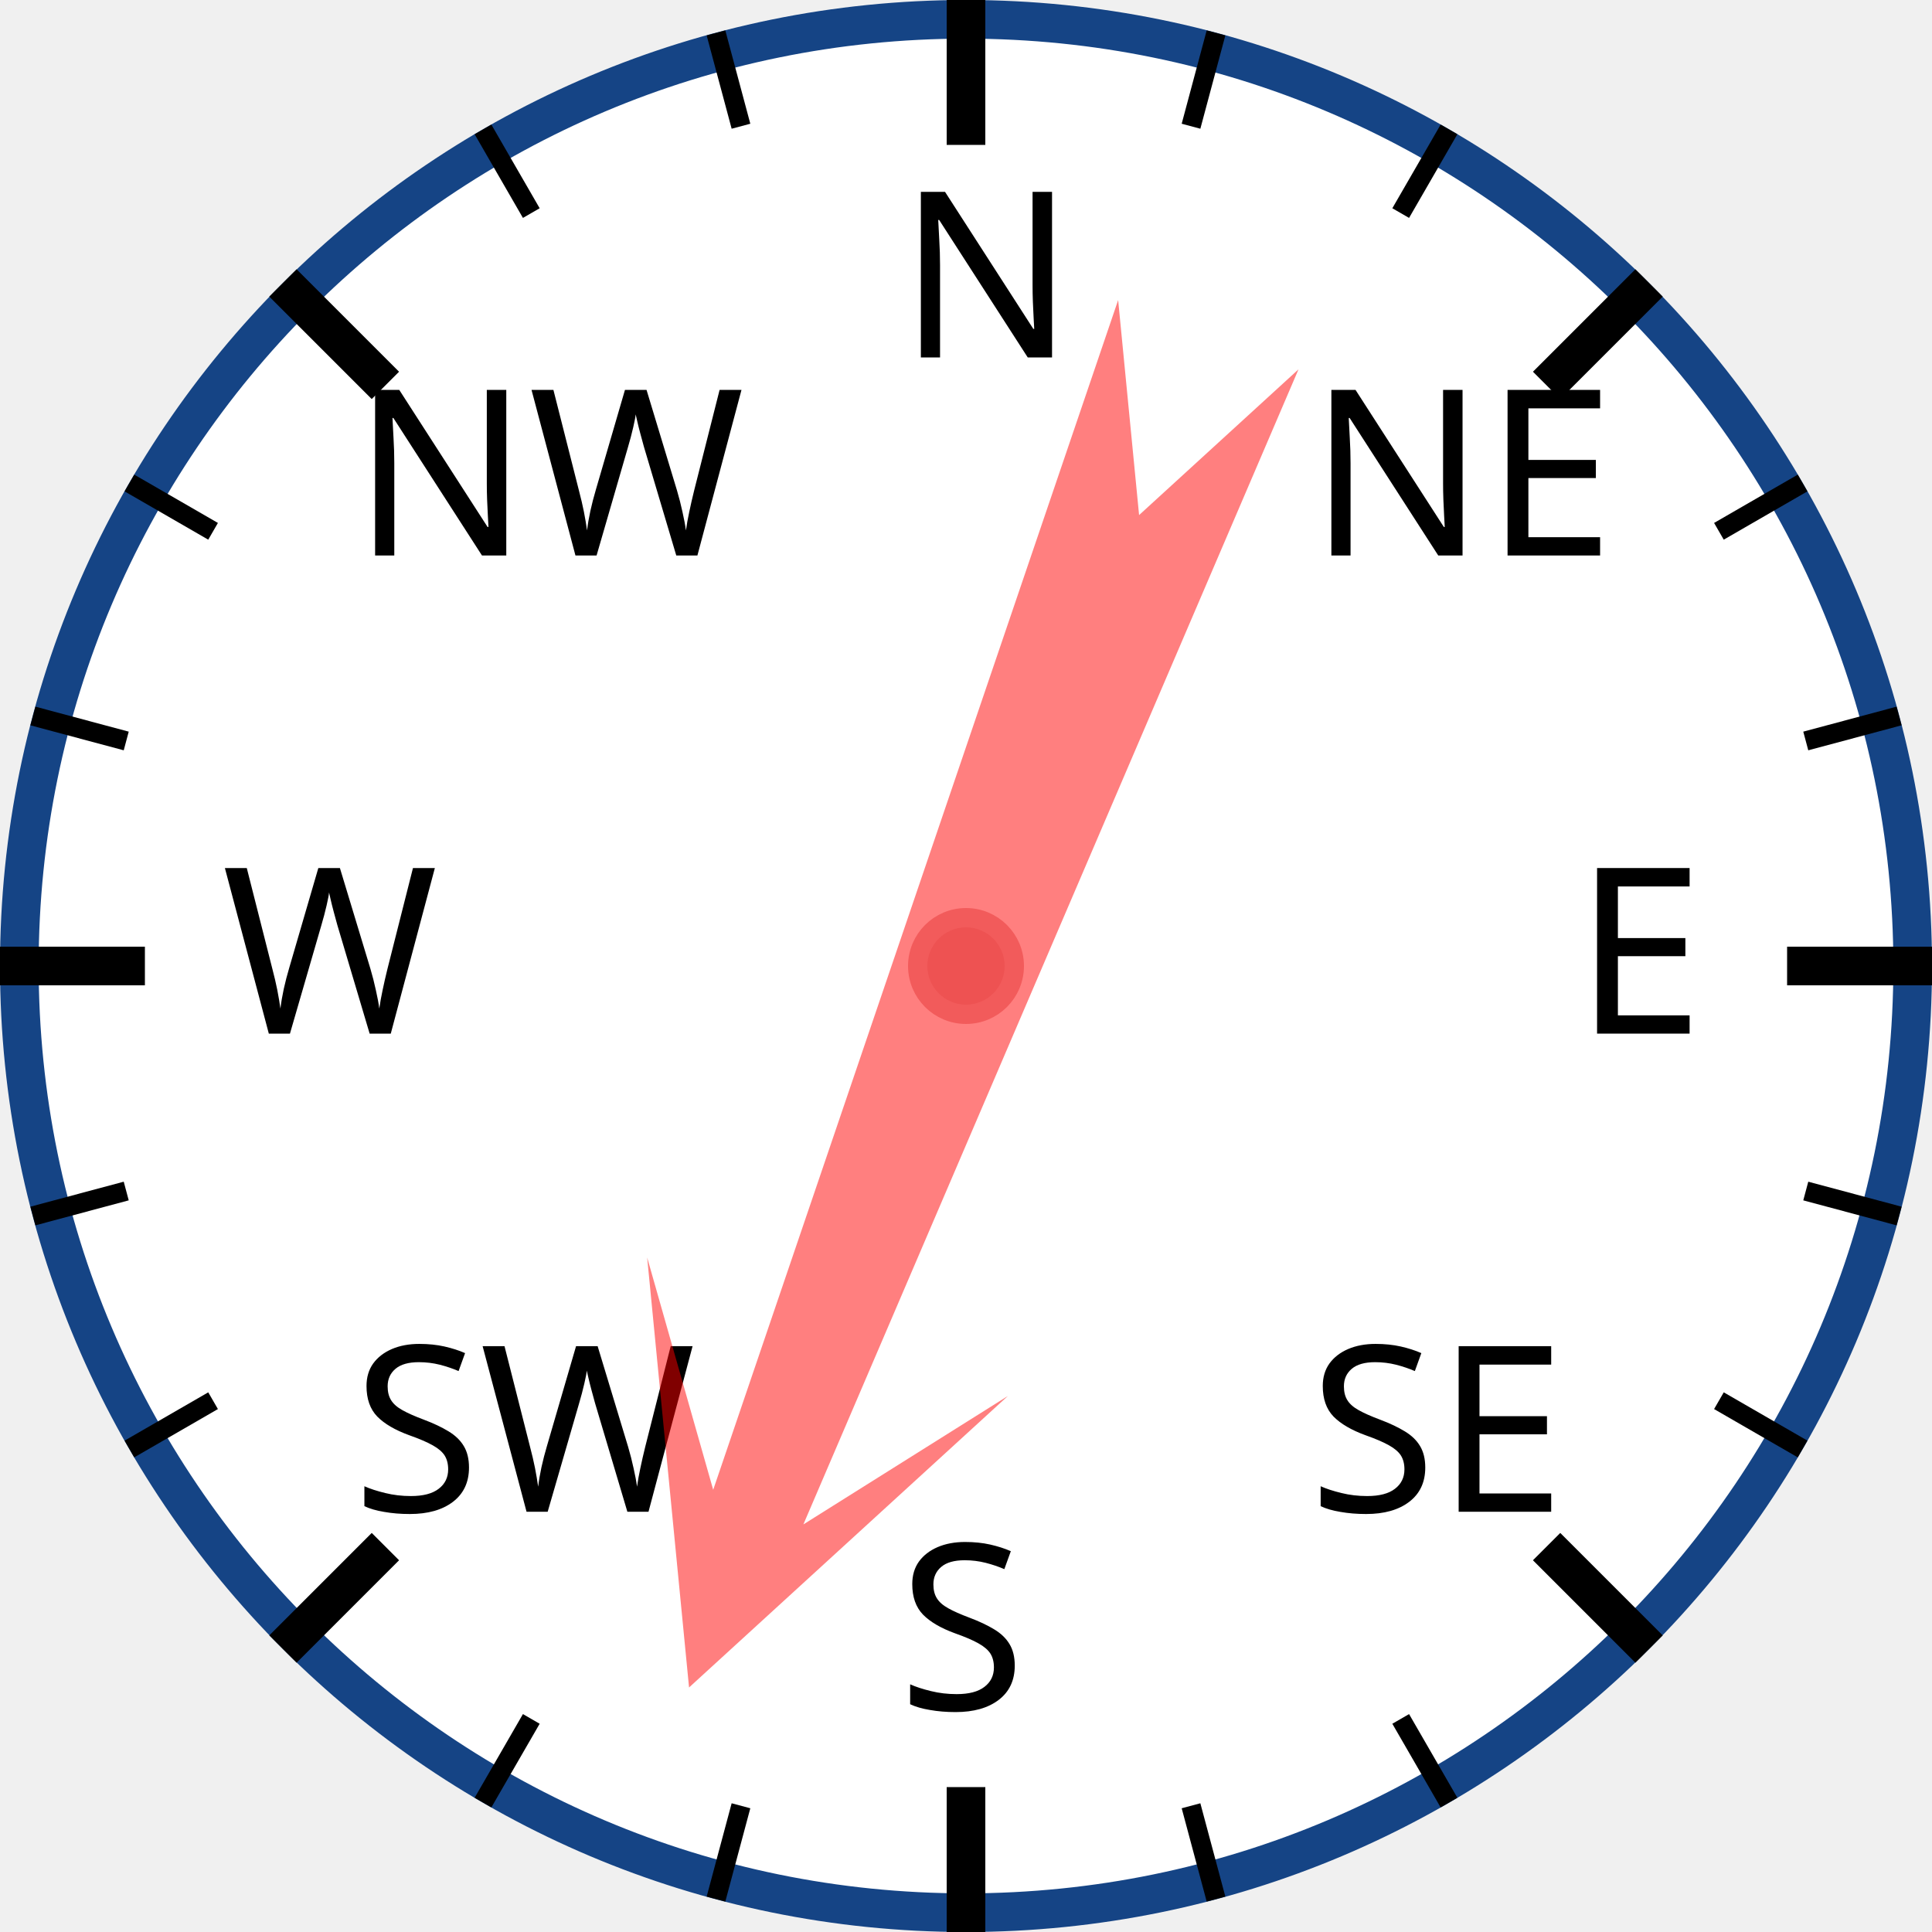
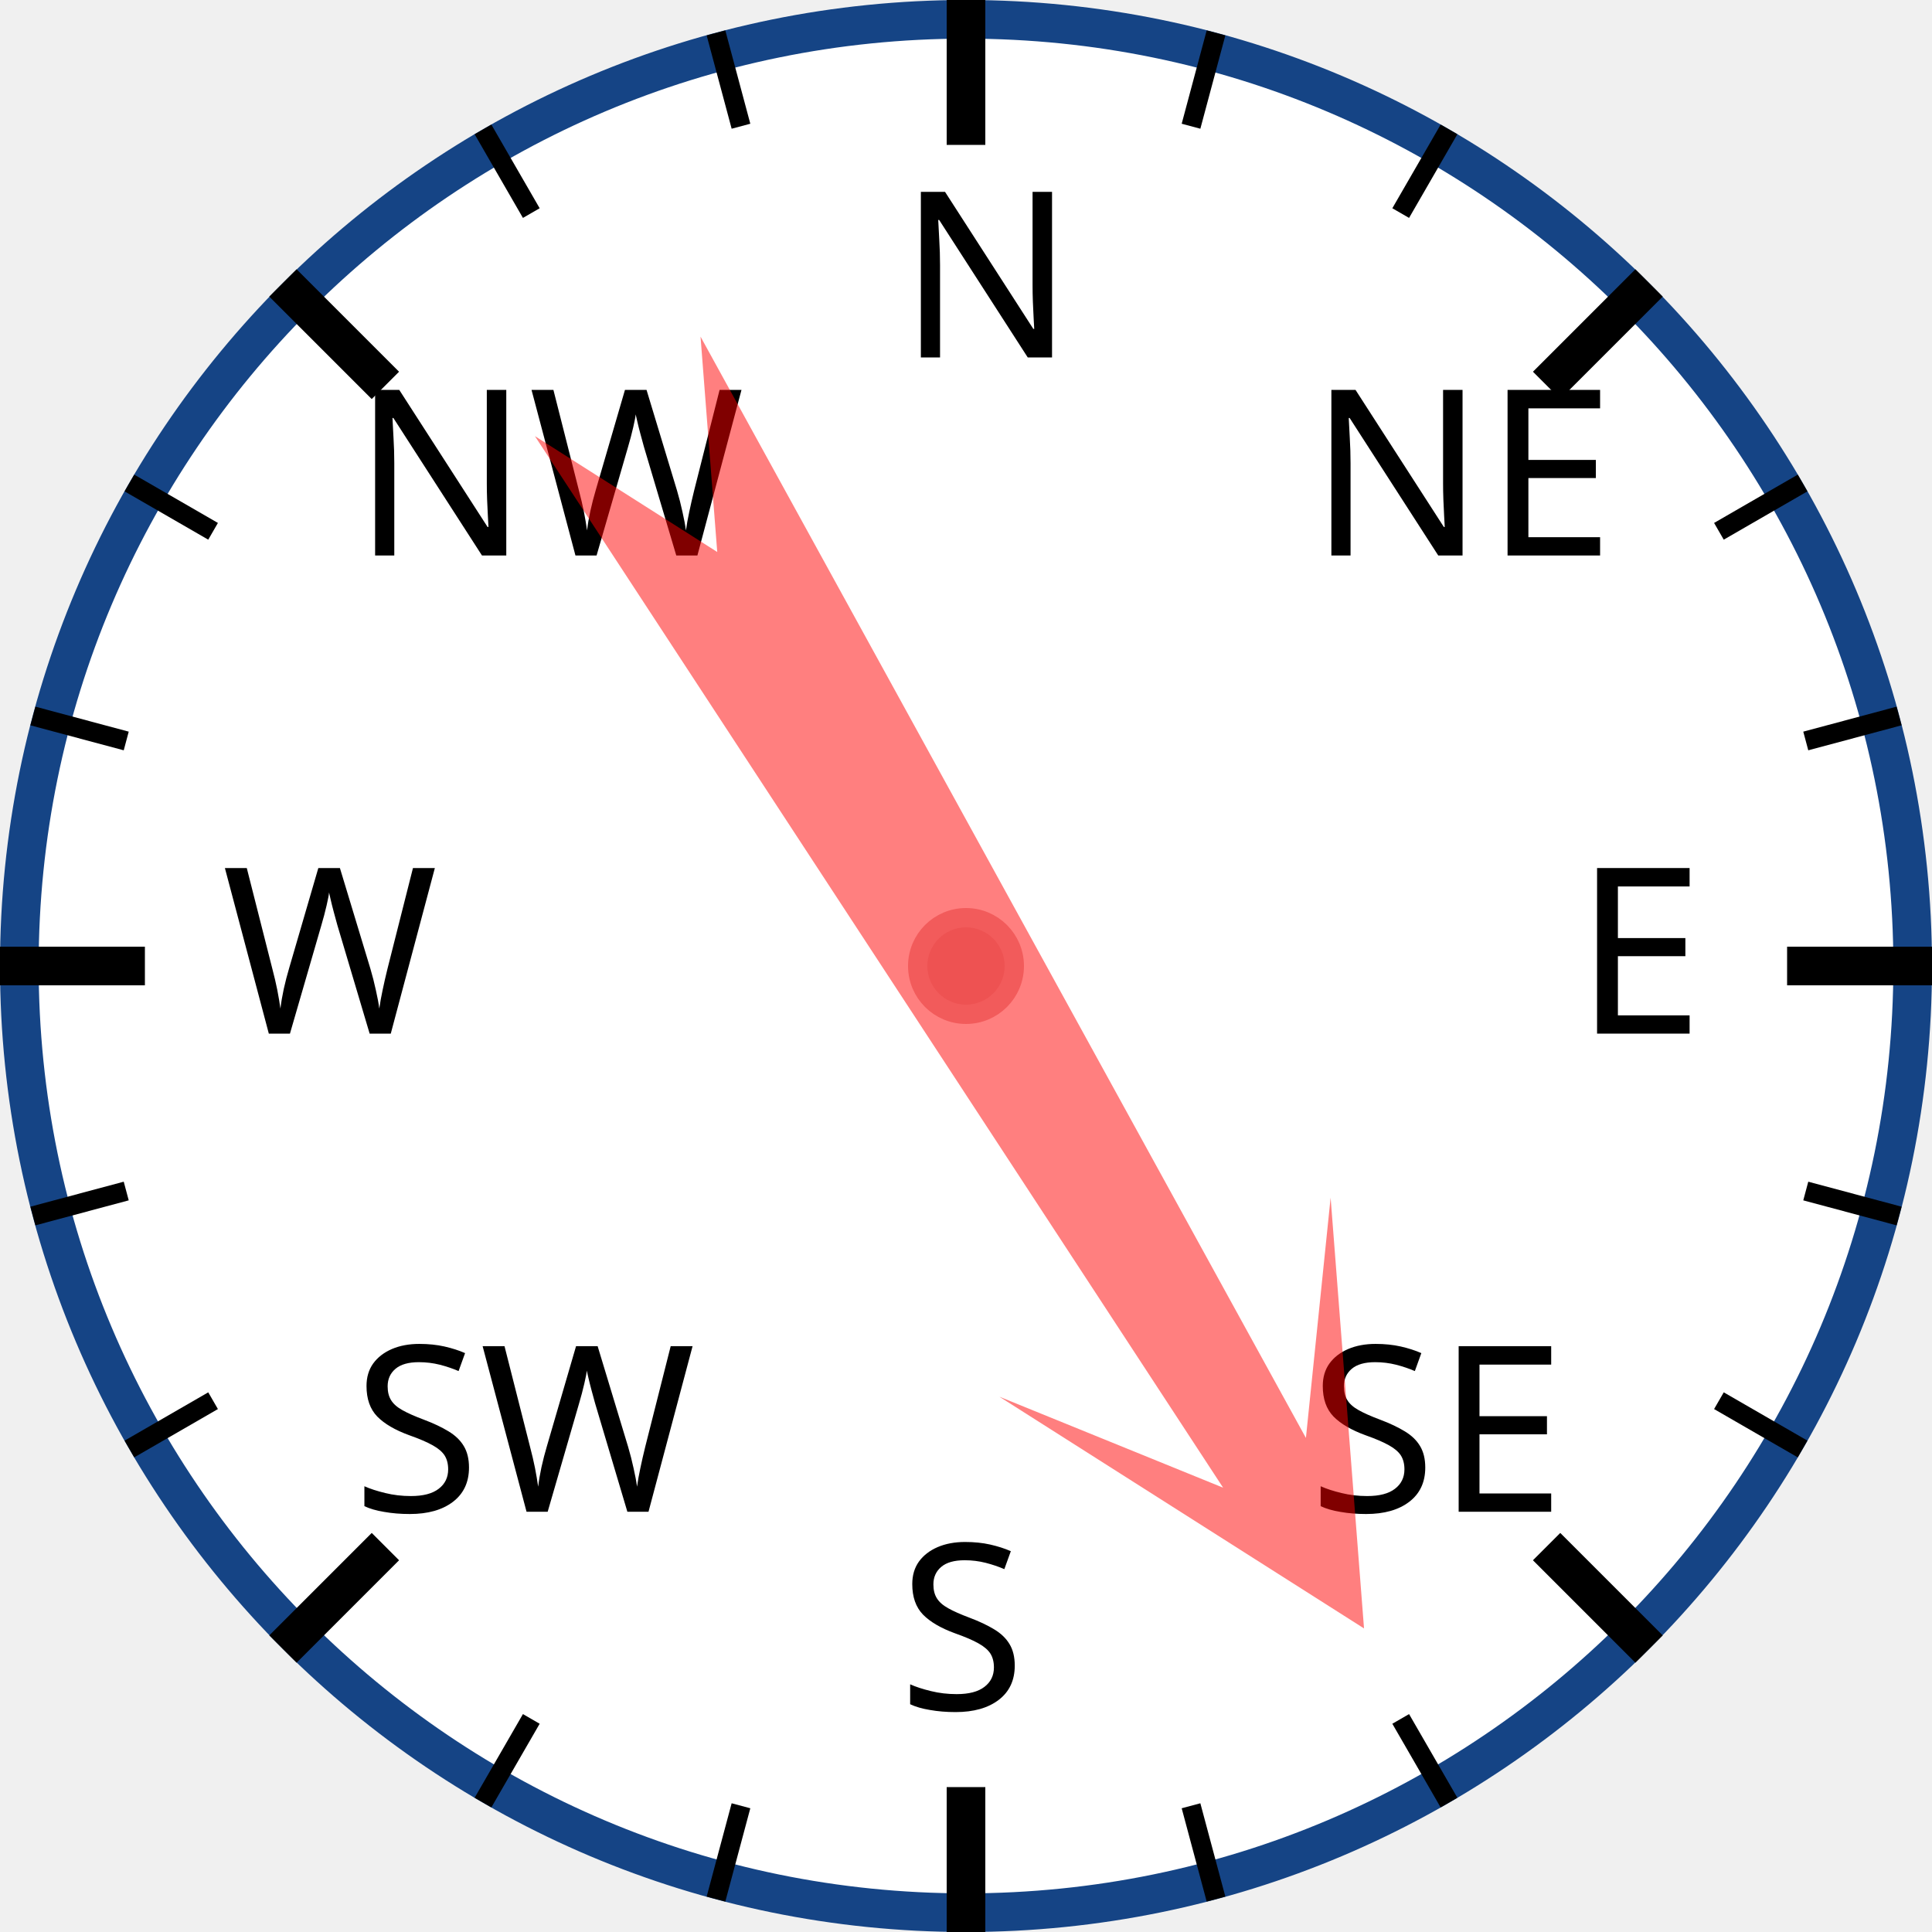
<svg xmlns="http://www.w3.org/2000/svg" width="120px" height="120px" viewBox="0 0 200 200">
  <circle cx="100" cy="100" r="98" style="fill: white; stroke: #154485; stroke-width: 4;" />
  <text x="93.0" y="37.0" style="font-family: sans-serif; font-size: 18pt;">N</text>
  <line x1="100.0" y1="0.0" x2="100.0" y2="15.0" style="stroke: black; stroke-width: 4;" />
  <line x1="74.118" y1="3.407" x2="76.706" y2="13.067" style="stroke: black; stroke-width: 2;" />
  <line x1="50" y1="13.397" x2="55" y2="22.058" style="stroke: black; stroke-width: 2;" />
  <text x="36.503" y="57.503" style="font-family: sans-serif; font-size: 18pt;">NW</text>
  <line x1="29.289" y1="29.289" x2="39.896" y2="39.896" style="stroke: black; stroke-width: 4;" />
  <line x1="13.397" y1="50" x2="22.058" y2="55" style="stroke: black; stroke-width: 2;" />
  <line x1="3.407" y1="74.118" x2="13.067" y2="76.706" style="stroke: black; stroke-width: 2;" />
  <text x="23.0" y="107.0" style="font-family: sans-serif; font-size: 18pt;">W</text>
  <line x1="0.0" y1="100.0" x2="15.0" y2="100.0" style="stroke: black; stroke-width: 4;" />
  <line x1="3.407" y1="125.882" x2="13.067" y2="123.294" style="stroke: black; stroke-width: 2;" />
  <line x1="13.397" y1="150" x2="22.058" y2="145" style="stroke: black; stroke-width: 2;" />
  <text x="36.503" y="156.497" style="font-family: sans-serif; font-size: 18pt;">SW</text>
  <line x1="29.289" y1="170.711" x2="39.896" y2="160.104" style="stroke: black; stroke-width: 4;" />
  <line x1="50" y1="186.603" x2="55" y2="177.942" style="stroke: black; stroke-width: 2;" />
  <line x1="74.118" y1="196.593" x2="76.706" y2="186.933" style="stroke: black; stroke-width: 2;" />
  <text x="93" y="177.0" style="font-family: sans-serif; font-size: 18pt;">S</text>
  <line x1="100" y1="200.0" x2="100" y2="185.0" style="stroke: black; stroke-width: 4;" />
  <line x1="125.882" y1="196.593" x2="123.294" y2="186.933" style="stroke: black; stroke-width: 2;" />
  <line x1="150.0" y1="186.603" x2="145.0" y2="177.942" style="stroke: black; stroke-width: 2;" />
  <text x="135.497" y="156.497" style="font-family: sans-serif; font-size: 18pt;">SE</text>
  <line x1="170.711" y1="170.711" x2="160.104" y2="160.104" style="stroke: black; stroke-width: 4;" />
  <line x1="186.603" y1="150" x2="177.942" y2="145" style="stroke: black; stroke-width: 2;" />
  <line x1="196.593" y1="125.882" x2="186.933" y2="123.294" style="stroke: black; stroke-width: 2;" />
  <text x="163.0" y="107" style="font-family: sans-serif; font-size: 18pt;">E</text>
  <line x1="200.0" y1="100" x2="185.0" y2="100" style="stroke: black; stroke-width: 4;" />
  <line x1="196.593" y1="74.118" x2="186.933" y2="76.706" style="stroke: black; stroke-width: 2;" />
  <line x1="186.603" y1="50" x2="177.942" y2="55" style="stroke: black; stroke-width: 2;" />
  <text x="135.497" y="57.503" style="font-family: sans-serif; font-size: 18pt;">NE</text>
  <line x1="170.711" y1="29.289" x2="160.104" y2="39.896" style="stroke: black; stroke-width: 4;" />
  <line x1="150" y1="13.397" x2="145" y2="22.058" style="stroke: black; stroke-width: 2;" />
  <line x1="125.882" y1="3.407" x2="123.294" y2="13.067" style="stroke: black; stroke-width: 2;" />
-   <polygon points="100 20 120 60 105 40 110 170 100 150 90 170 95 40 80 60" style="fill: red; fill-opacity: 0.5;" transform="rotate(201,100,100)" />
+   <polygon points="100 20 120 60 105 40 110 170 100 150 90 170 95 40 80 60" style="fill: red; fill-opacity: 0.5;" transform="rotate(149,100,100)" />
  <circle cx="100" cy="100" r="5" style="fill: #EE5252; stroke: #F25B5B; stroke-width: 2;" />
</svg>
